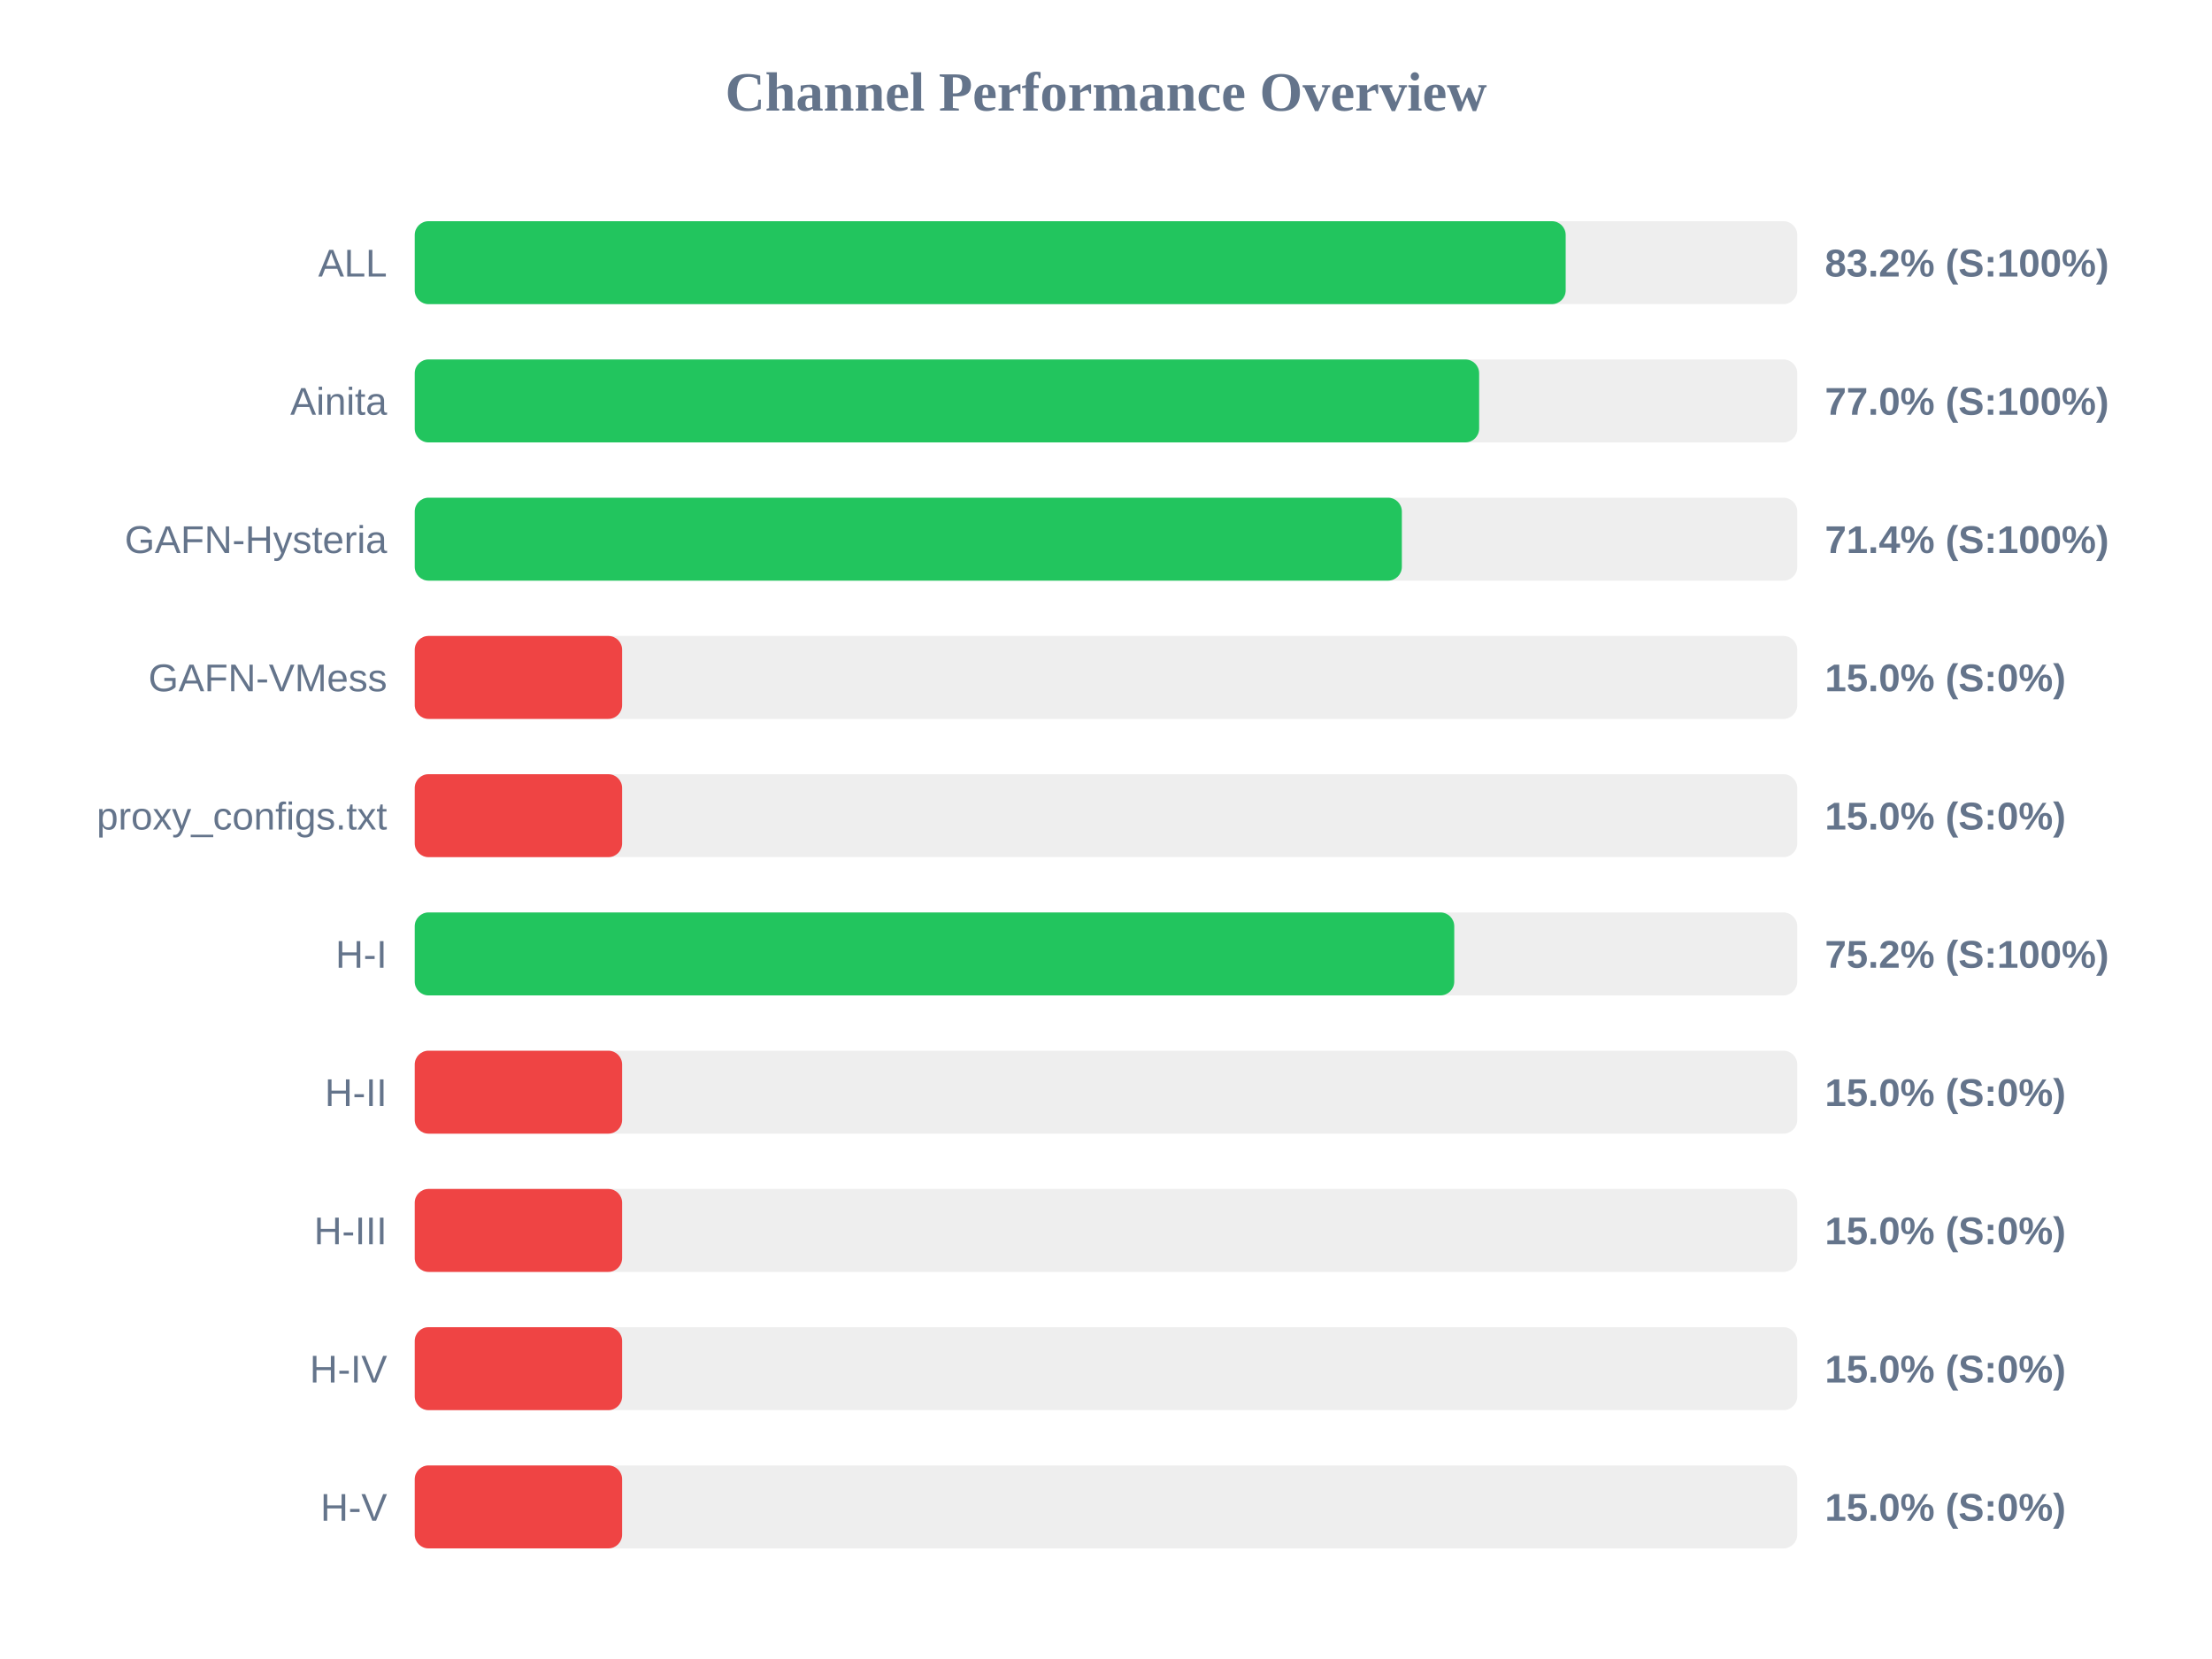
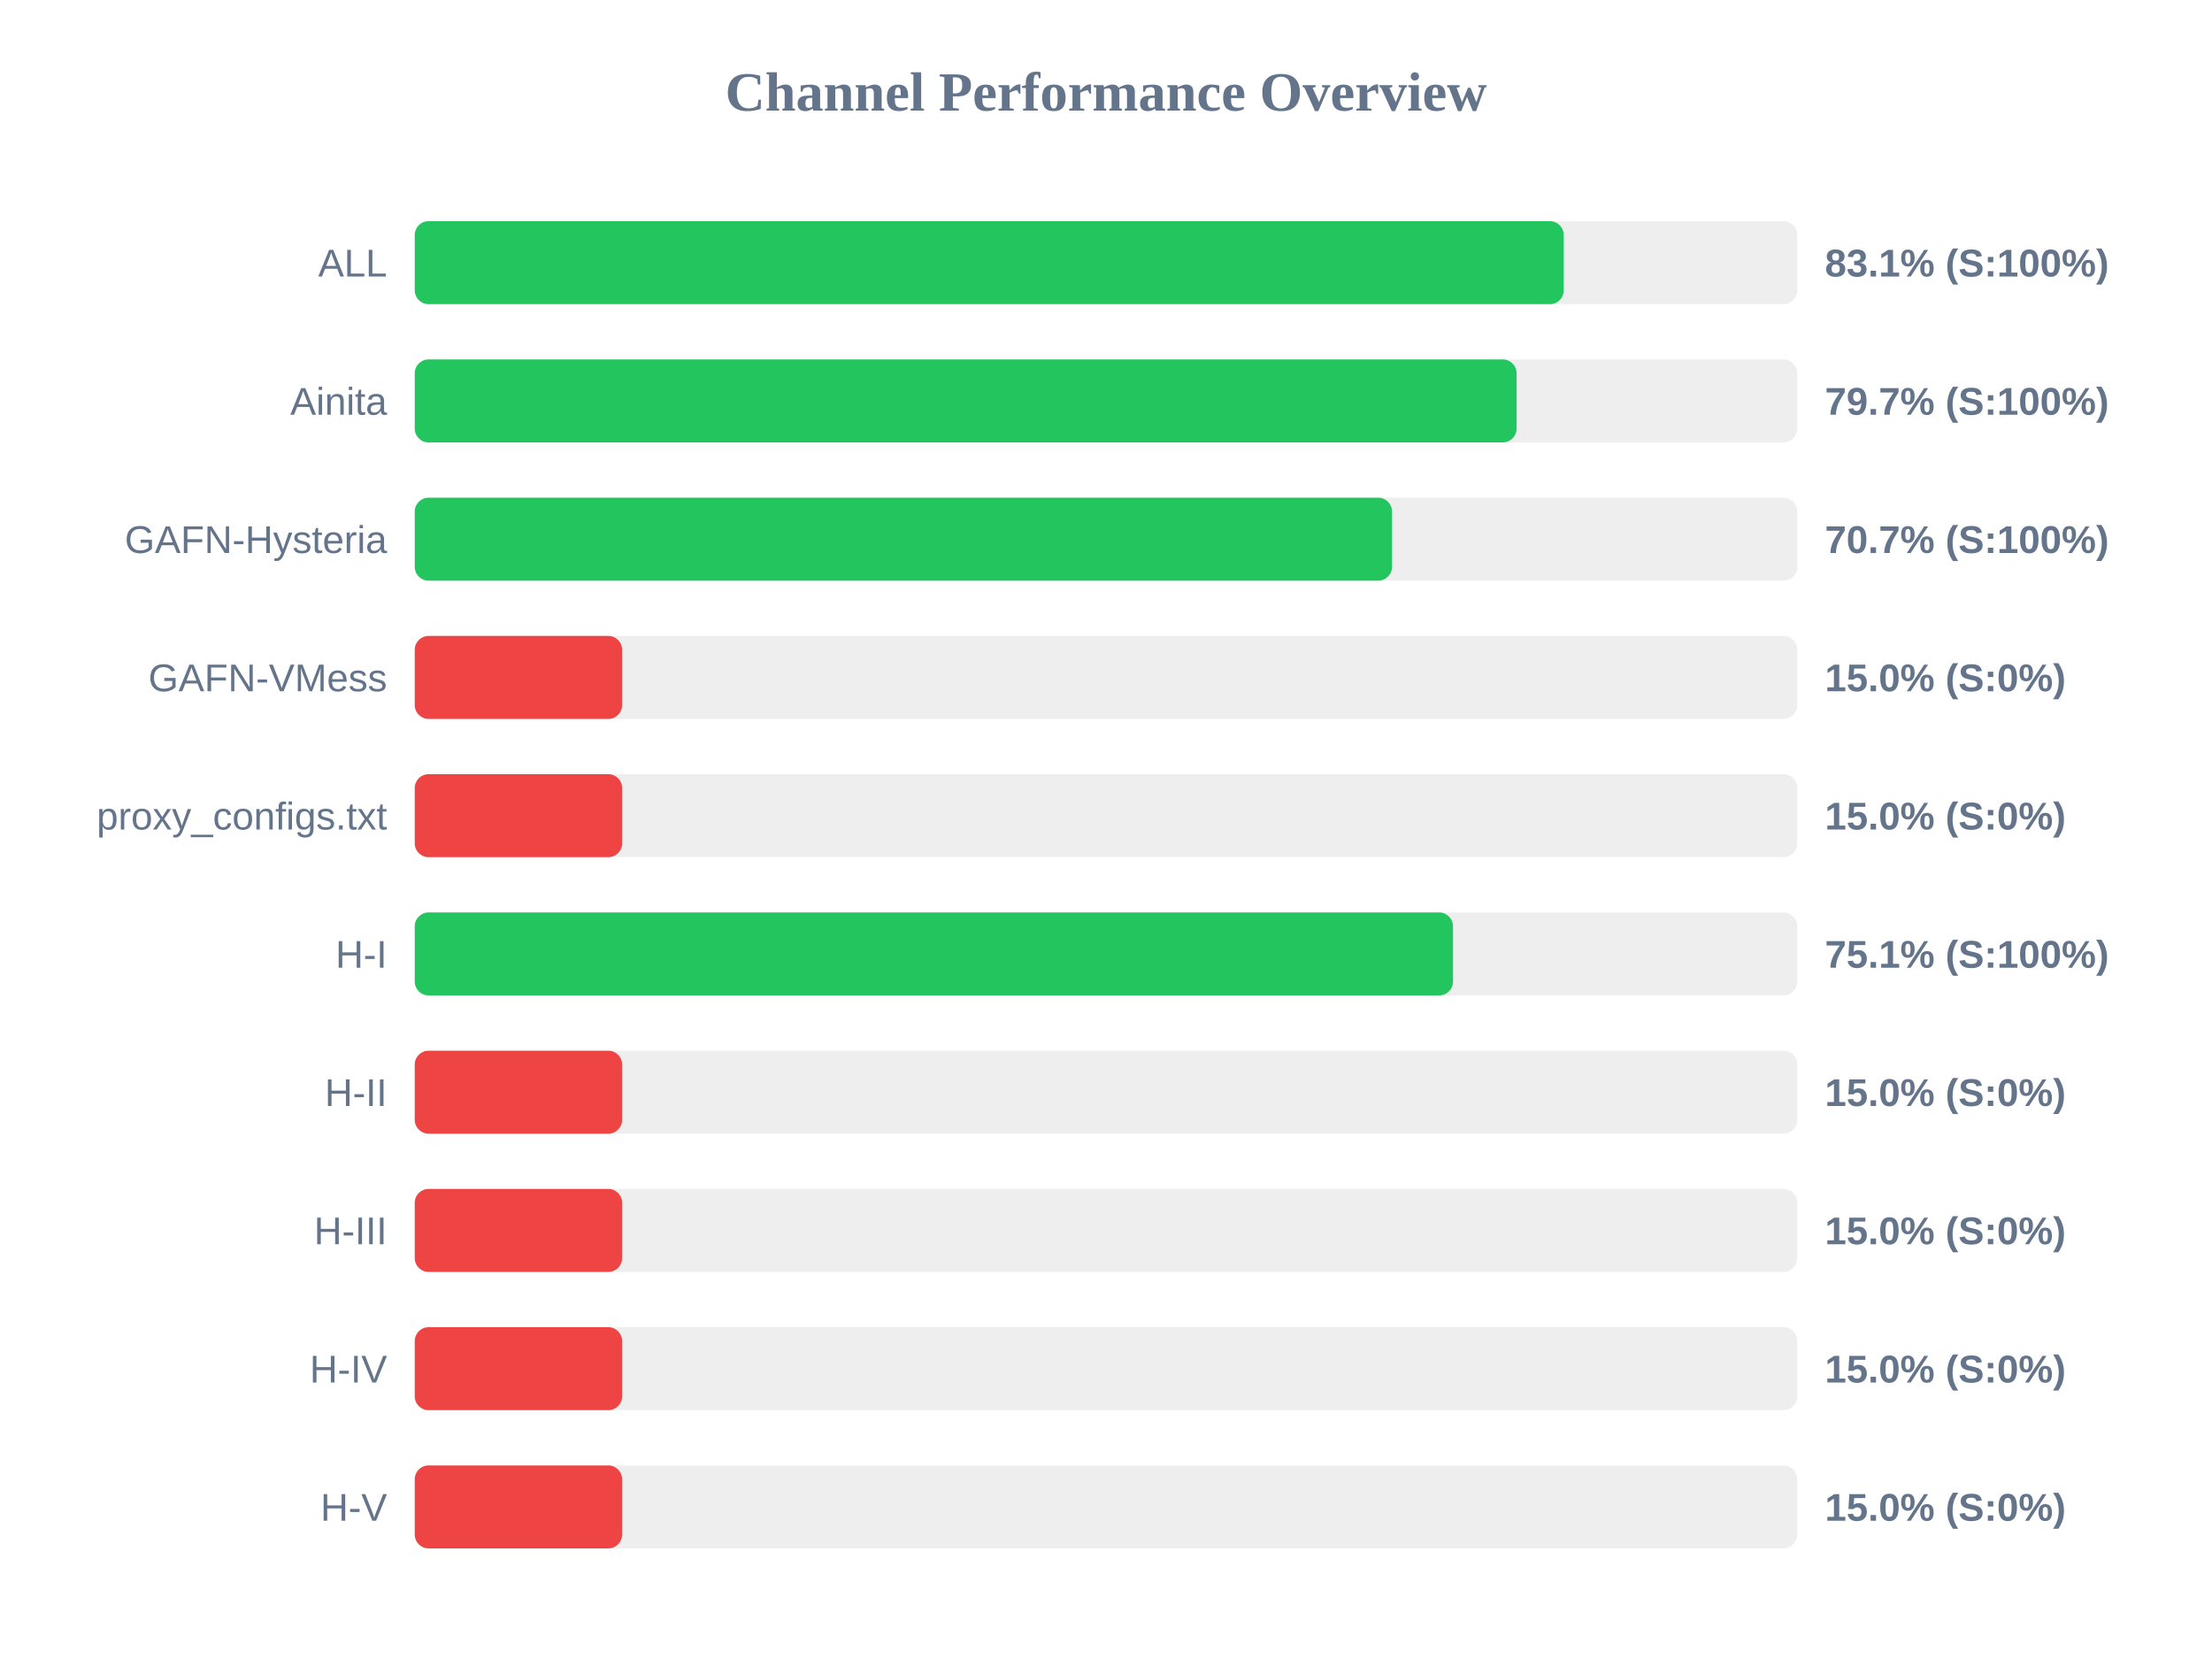
<svg xmlns="http://www.w3.org/2000/svg" width="800" height="600" version="1.1">
  <style>
        .row { font: 14px Arial; fill: #64748b; }
        .score { font: bold 14px Arial; fill: #64748b; }
    </style>
  <text x="400" y="40" text-anchor="middle" font-size="20px" font-weight="bold" fill="#64748b">Channel Performance Overview</text>
  <rect x="150" y="80" width="500" height="30" fill="#eee" rx="5" />
-   <rect x="150" y="80" width="416.25" height="30" fill="#22c55e" rx="5" />
+   <rect x="150" y="80" width="415.55" height="30" fill="#22c55e" rx="5" />
  <text x="140" y="100" text-anchor="end" class="row">ALL</text>
-   <text x="660" y="100" text-anchor="start" class="score">83.2% (S:100%)</text>
+   <text x="660" y="100" text-anchor="start" class="score">83.1% (S:100%)</text>
  <rect x="150" y="130" width="500" height="30" fill="#eee" rx="5" />
-   <rect x="150" y="130" width="384.95" height="30" fill="#22c55e" rx="5" />
+   <rect x="150" y="130" width="398.5" height="30" fill="#22c55e" rx="5" />
  <text x="140" y="150" text-anchor="end" class="row">Ainita</text>
-   <text x="660" y="150" text-anchor="start" class="score">77.0% (S:100%)</text>
+   <text x="660" y="150" text-anchor="start" class="score">79.7% (S:100%)</text>
  <rect x="150" y="180" width="500" height="30" fill="#eee" rx="5" />
-   <rect x="150" y="180" width="357.0" height="30" fill="#22c55e" rx="5" />
+   <rect x="150" y="180" width="353.45" height="30" fill="#22c55e" rx="5" />
  <text x="140" y="200" text-anchor="end" class="row">GAFN-Hysteria</text>
-   <text x="660" y="200" text-anchor="start" class="score">71.4% (S:100%)</text>
+   <text x="660" y="200" text-anchor="start" class="score">70.7% (S:100%)</text>
  <rect x="150" y="230" width="500" height="30" fill="#eee" rx="5" />
  <rect x="150" y="230" width="75.0" height="30" fill="#ef4444" rx="5" />
  <text x="140" y="250" text-anchor="end" class="row">GAFN-VMess</text>
  <text x="660" y="250" text-anchor="start" class="score">15.0% (S:0%)</text>
  <rect x="150" y="280" width="500" height="30" fill="#eee" rx="5" />
  <rect x="150" y="280" width="75.0" height="30" fill="#ef4444" rx="5" />
  <text x="140" y="300" text-anchor="end" class="row">proxy_configs.txt</text>
  <text x="660" y="300" text-anchor="start" class="score">15.0% (S:0%)</text>
  <rect x="150" y="330" width="500" height="30" fill="#eee" rx="5" />
-   <rect x="150" y="330" width="375.95" height="30" fill="#22c55e" rx="5" />
+   <rect x="150" y="330" width="375.5" height="30" fill="#22c55e" rx="5" />
  <text x="140" y="350" text-anchor="end" class="row">H-I</text>
-   <text x="660" y="350" text-anchor="start" class="score">75.2% (S:100%)</text>
+   <text x="660" y="350" text-anchor="start" class="score">75.1% (S:100%)</text>
  <rect x="150" y="380" width="500" height="30" fill="#eee" rx="5" />
  <rect x="150" y="380" width="75.0" height="30" fill="#ef4444" rx="5" />
  <text x="140" y="400" text-anchor="end" class="row">H-II</text>
  <text x="660" y="400" text-anchor="start" class="score">15.0% (S:0%)</text>
  <rect x="150" y="430" width="500" height="30" fill="#eee" rx="5" />
  <rect x="150" y="430" width="75.0" height="30" fill="#ef4444" rx="5" />
  <text x="140" y="450" text-anchor="end" class="row">H-III</text>
  <text x="660" y="450" text-anchor="start" class="score">15.0% (S:0%)</text>
  <rect x="150" y="480" width="500" height="30" fill="#eee" rx="5" />
  <rect x="150" y="480" width="75.0" height="30" fill="#ef4444" rx="5" />
  <text x="140" y="500" text-anchor="end" class="row">H-IV</text>
  <text x="660" y="500" text-anchor="start" class="score">15.0% (S:0%)</text>
  <rect x="150" y="530" width="500" height="30" fill="#eee" rx="5" />
  <rect x="150" y="530" width="75.0" height="30" fill="#ef4444" rx="5" />
  <text x="140" y="550" text-anchor="end" class="row">H-V</text>
  <text x="660" y="550" text-anchor="start" class="score">15.0% (S:0%)</text>
</svg>
